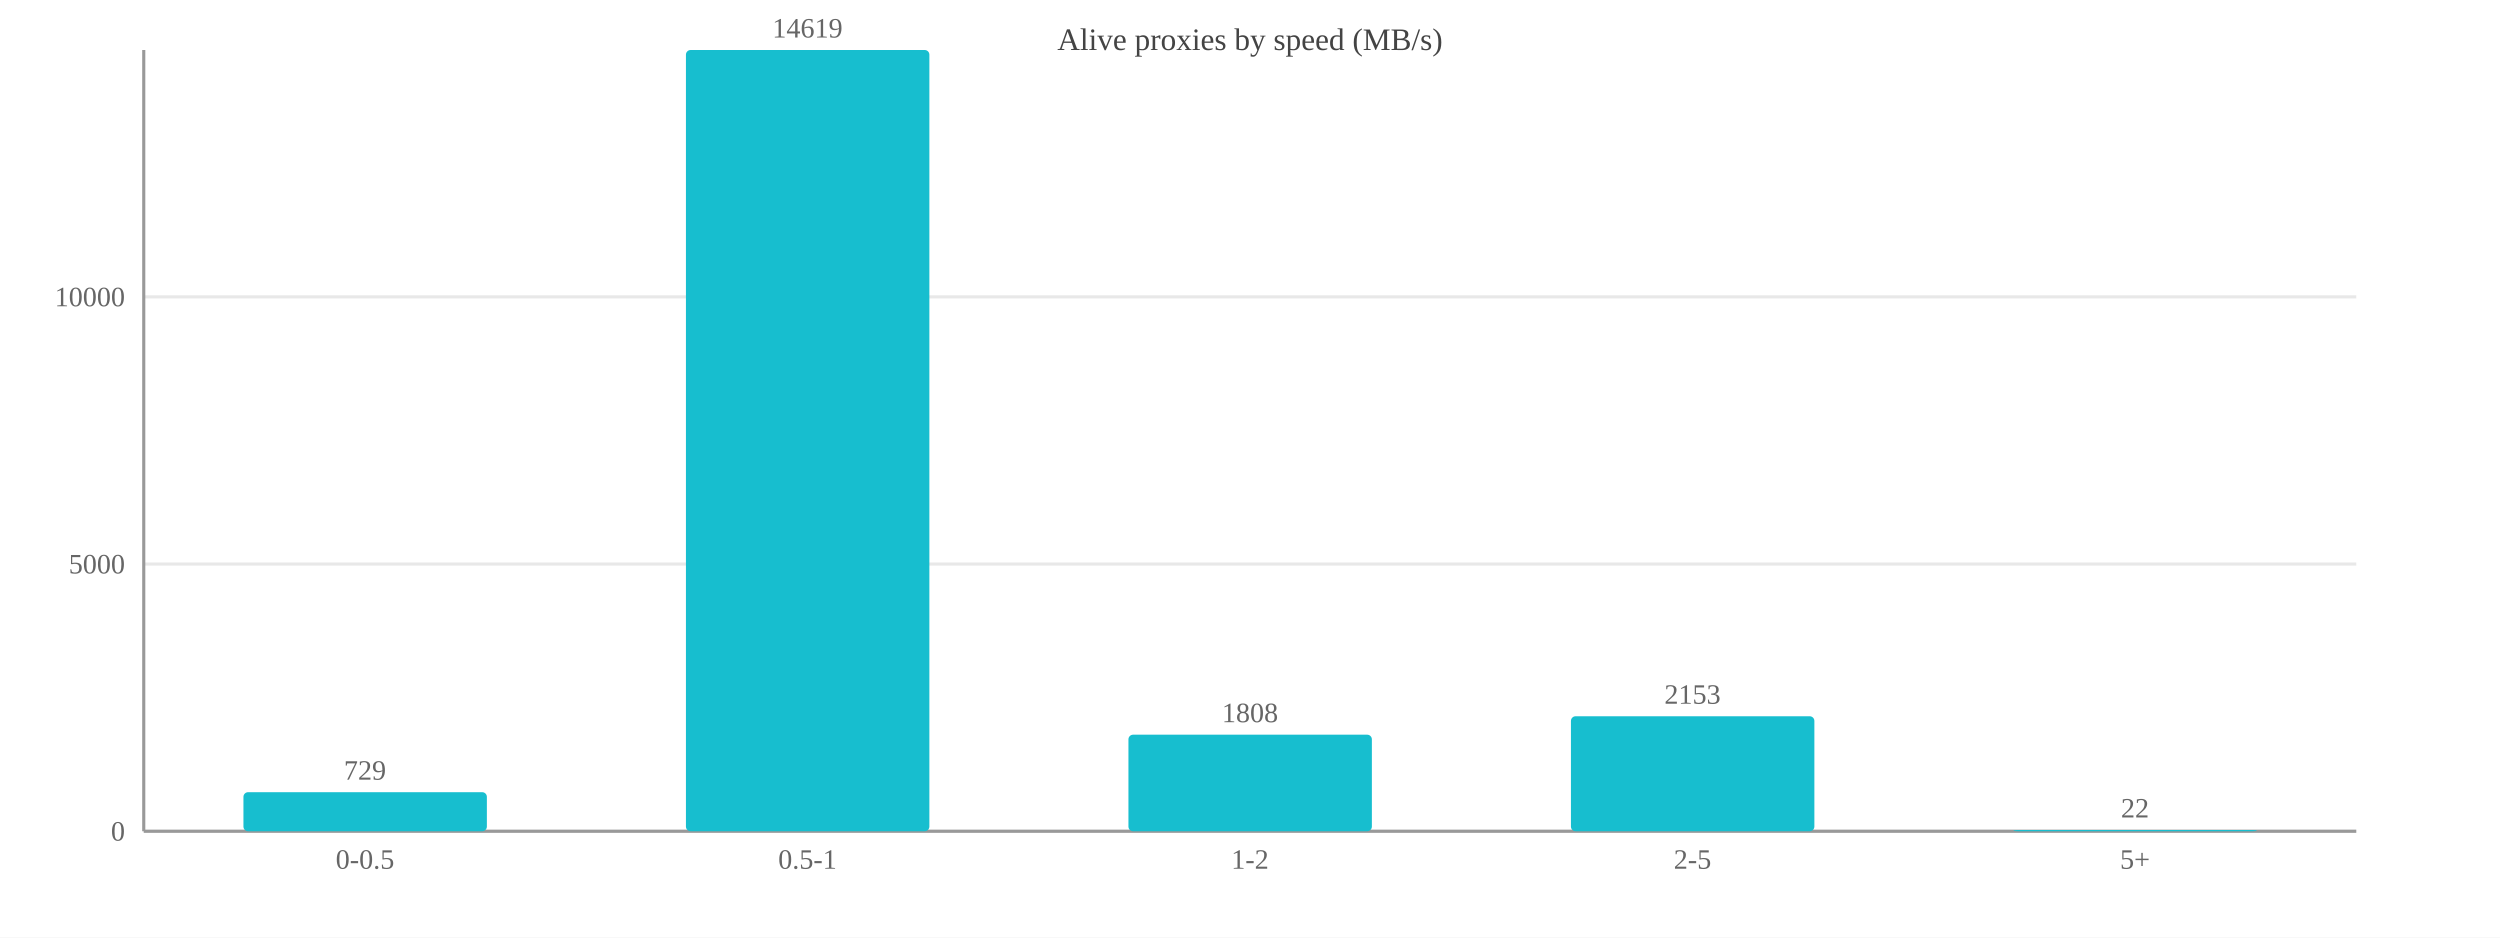
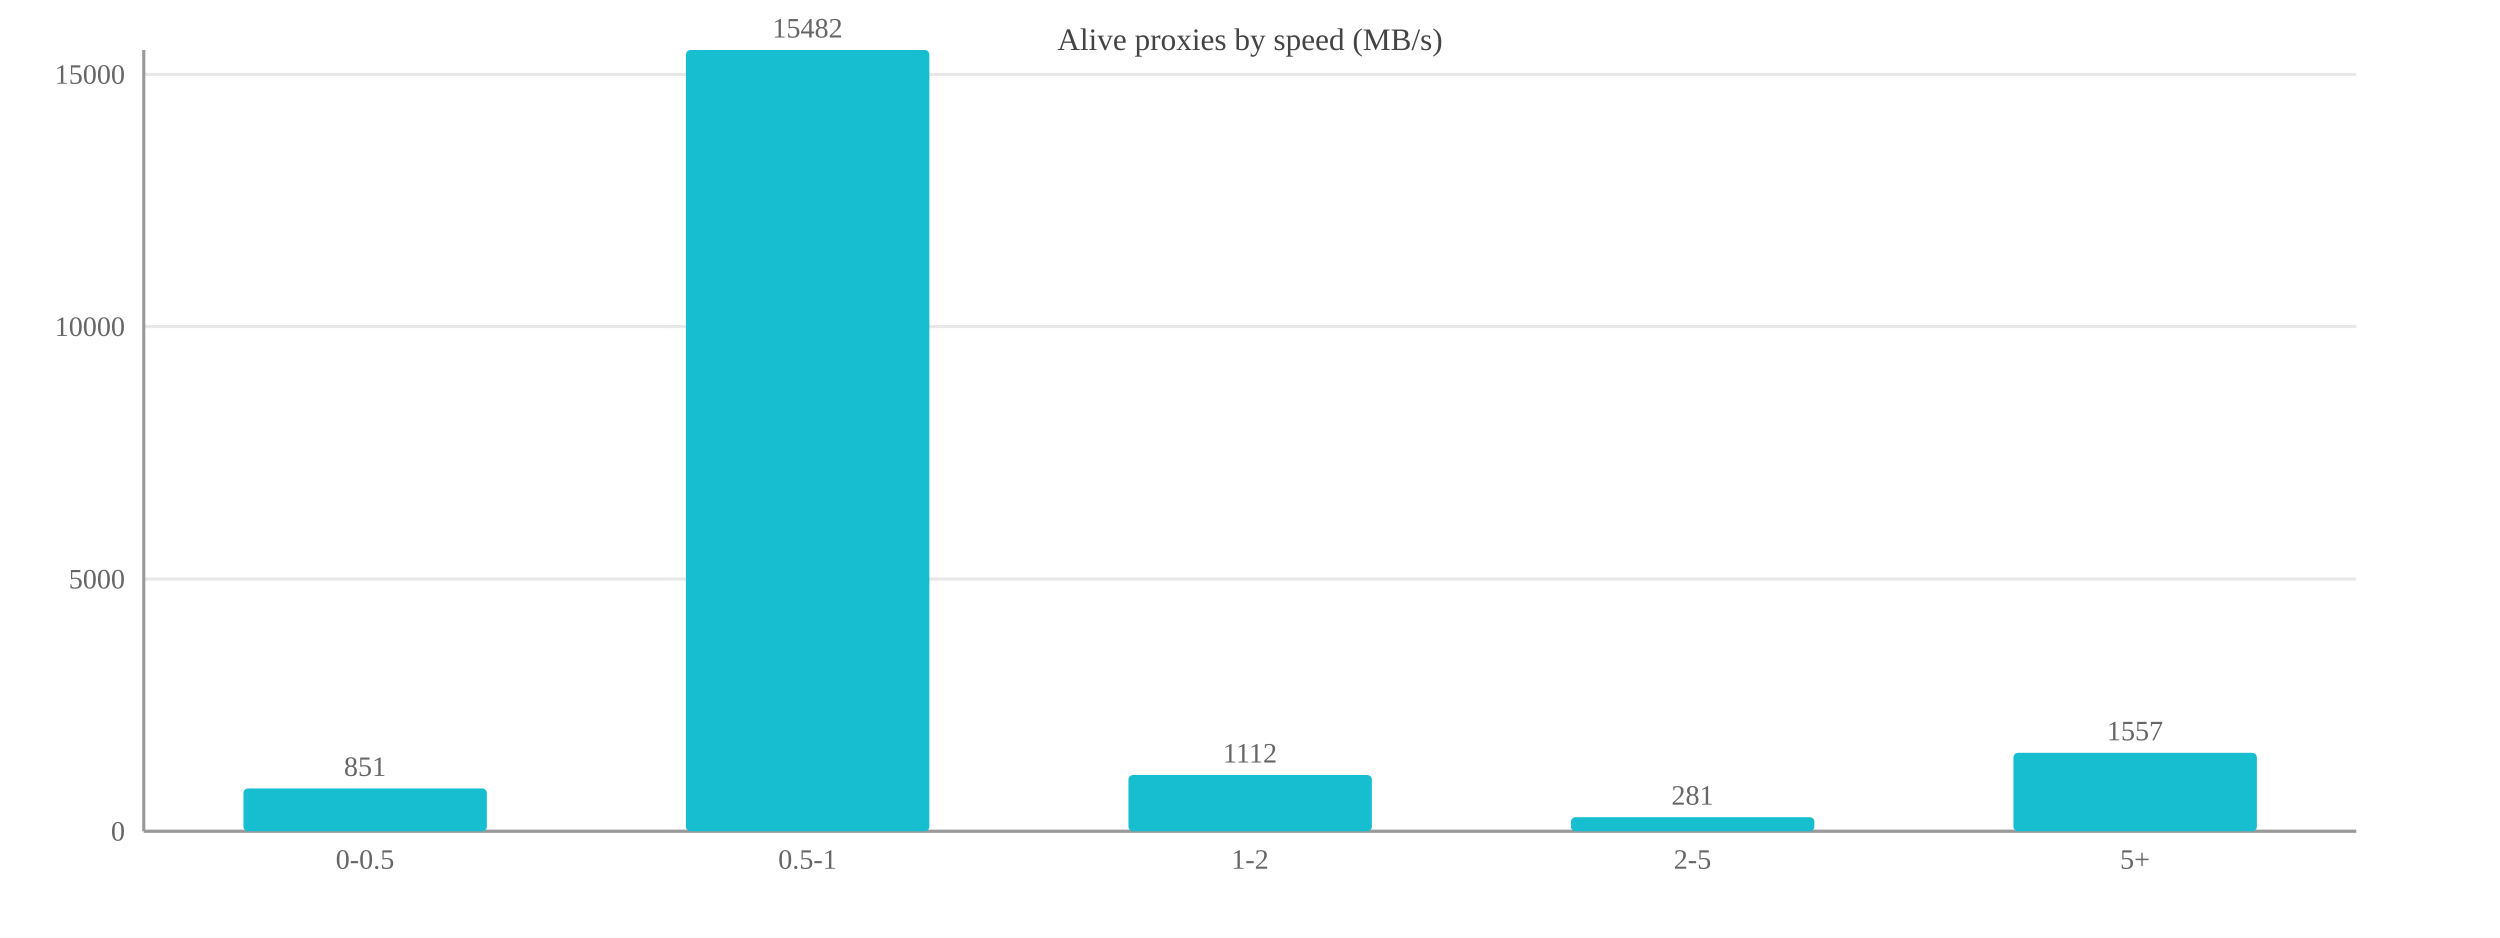
<svg xmlns="http://www.w3.org/2000/svg" width="800" height="300" viewBox="0 0 800 300">
  <rect width="800" height="300" fill="#ffffff" />
  <text x="400.0" y="16" font-size="10" text-anchor="middle" fill="#444">Alive proxies by speed (MB/s)</text>
  <line x1="46" y1="266.0" x2="754" y2="266.0" stroke="#e8e8e8" />
  <text x="40" y="269.0" font-size="9" text-anchor="end" fill="#666">0</text>
-   <line x1="46" y1="180.5" x2="754" y2="180.5" stroke="#e8e8e8" />
-   <text x="40" y="183.5" font-size="9" text-anchor="end" fill="#666">5000</text>
-   <line x1="46" y1="95.0" x2="754" y2="95.0" stroke="#e8e8e8" />
-   <text x="40" y="98.0" font-size="9" text-anchor="end" fill="#666">10000</text>
+   <line x1="46" y1="185.3" x2="754" y2="185.3" stroke="#e8e8e8" />
+   <text x="40" y="188.3" font-size="9" text-anchor="end" fill="#666">5000</text>
+   <line x1="46" y1="104.5" x2="754" y2="104.5" stroke="#e8e8e8" />
+   <text x="40" y="107.5" font-size="9" text-anchor="end" fill="#666">10000</text>
+   <line x1="46" y1="23.8" x2="754" y2="23.8" stroke="#e8e8e8" />
+   <text x="40" y="26.8" font-size="9" text-anchor="end" fill="#666">15000</text>
  <line x1="46" y1="16" x2="46" y2="266" stroke="#999" />
  <line x1="46" y1="266" x2="754" y2="266" stroke="#999" />
-   <rect x="77.9" y="253.5" width="77.9" height="12.5" fill="#17becf" rx="1.5" />
-   <text x="116.8" y="249.5" font-size="9" text-anchor="middle" fill="#666">729</text>
+   <rect x="77.9" y="252.3" width="77.9" height="13.7" fill="#17becf" rx="1.5" />
+   <text x="116.8" y="248.3" font-size="9" text-anchor="middle" fill="#666">851</text>
  <text x="116.8" y="278" font-size="9" text-anchor="middle" fill="#666">0-0.5</text>
  <rect x="219.5" y="16.0" width="77.9" height="250.0" fill="#17becf" rx="1.5" />
-   <text x="258.4" y="12.0" font-size="9" text-anchor="middle" fill="#666">14619</text>
+   <text x="258.4" y="12.0" font-size="9" text-anchor="middle" fill="#666">15482</text>
  <text x="258.4" y="278" font-size="9" text-anchor="middle" fill="#666">0.5-1</text>
-   <rect x="361.1" y="235.1" width="77.9" height="30.9" fill="#17becf" rx="1.5" />
-   <text x="400.0" y="231.1" font-size="9" text-anchor="middle" fill="#666">1808</text>
+   <rect x="361.1" y="248.0" width="77.9" height="18.0" fill="#17becf" rx="1.5" />
+   <text x="400.0" y="244.0" font-size="9" text-anchor="middle" fill="#666">1112</text>
  <text x="400.0" y="278" font-size="9" text-anchor="middle" fill="#666">1-2</text>
-   <rect x="502.7" y="229.2" width="77.9" height="36.8" fill="#17becf" rx="1.5" />
-   <text x="541.6" y="225.2" font-size="9" text-anchor="middle" fill="#666">2153</text>
+   <rect x="502.7" y="261.5" width="77.9" height="4.5" fill="#17becf" rx="1.5" />
+   <text x="541.6" y="257.5" font-size="9" text-anchor="middle" fill="#666">281</text>
  <text x="541.6" y="278" font-size="9" text-anchor="middle" fill="#666">2-5</text>
-   <rect x="644.3" y="265.6" width="77.9" height="0.4" fill="#17becf" rx="1.5" />
-   <text x="683.2" y="261.6" font-size="9" text-anchor="middle" fill="#666">22</text>
+   <rect x="644.3" y="240.9" width="77.9" height="25.1" fill="#17becf" rx="1.5" />
+   <text x="683.2" y="236.9" font-size="9" text-anchor="middle" fill="#666">1557</text>
  <text x="683.2" y="278" font-size="9" text-anchor="middle" fill="#666">5+</text>
</svg>
